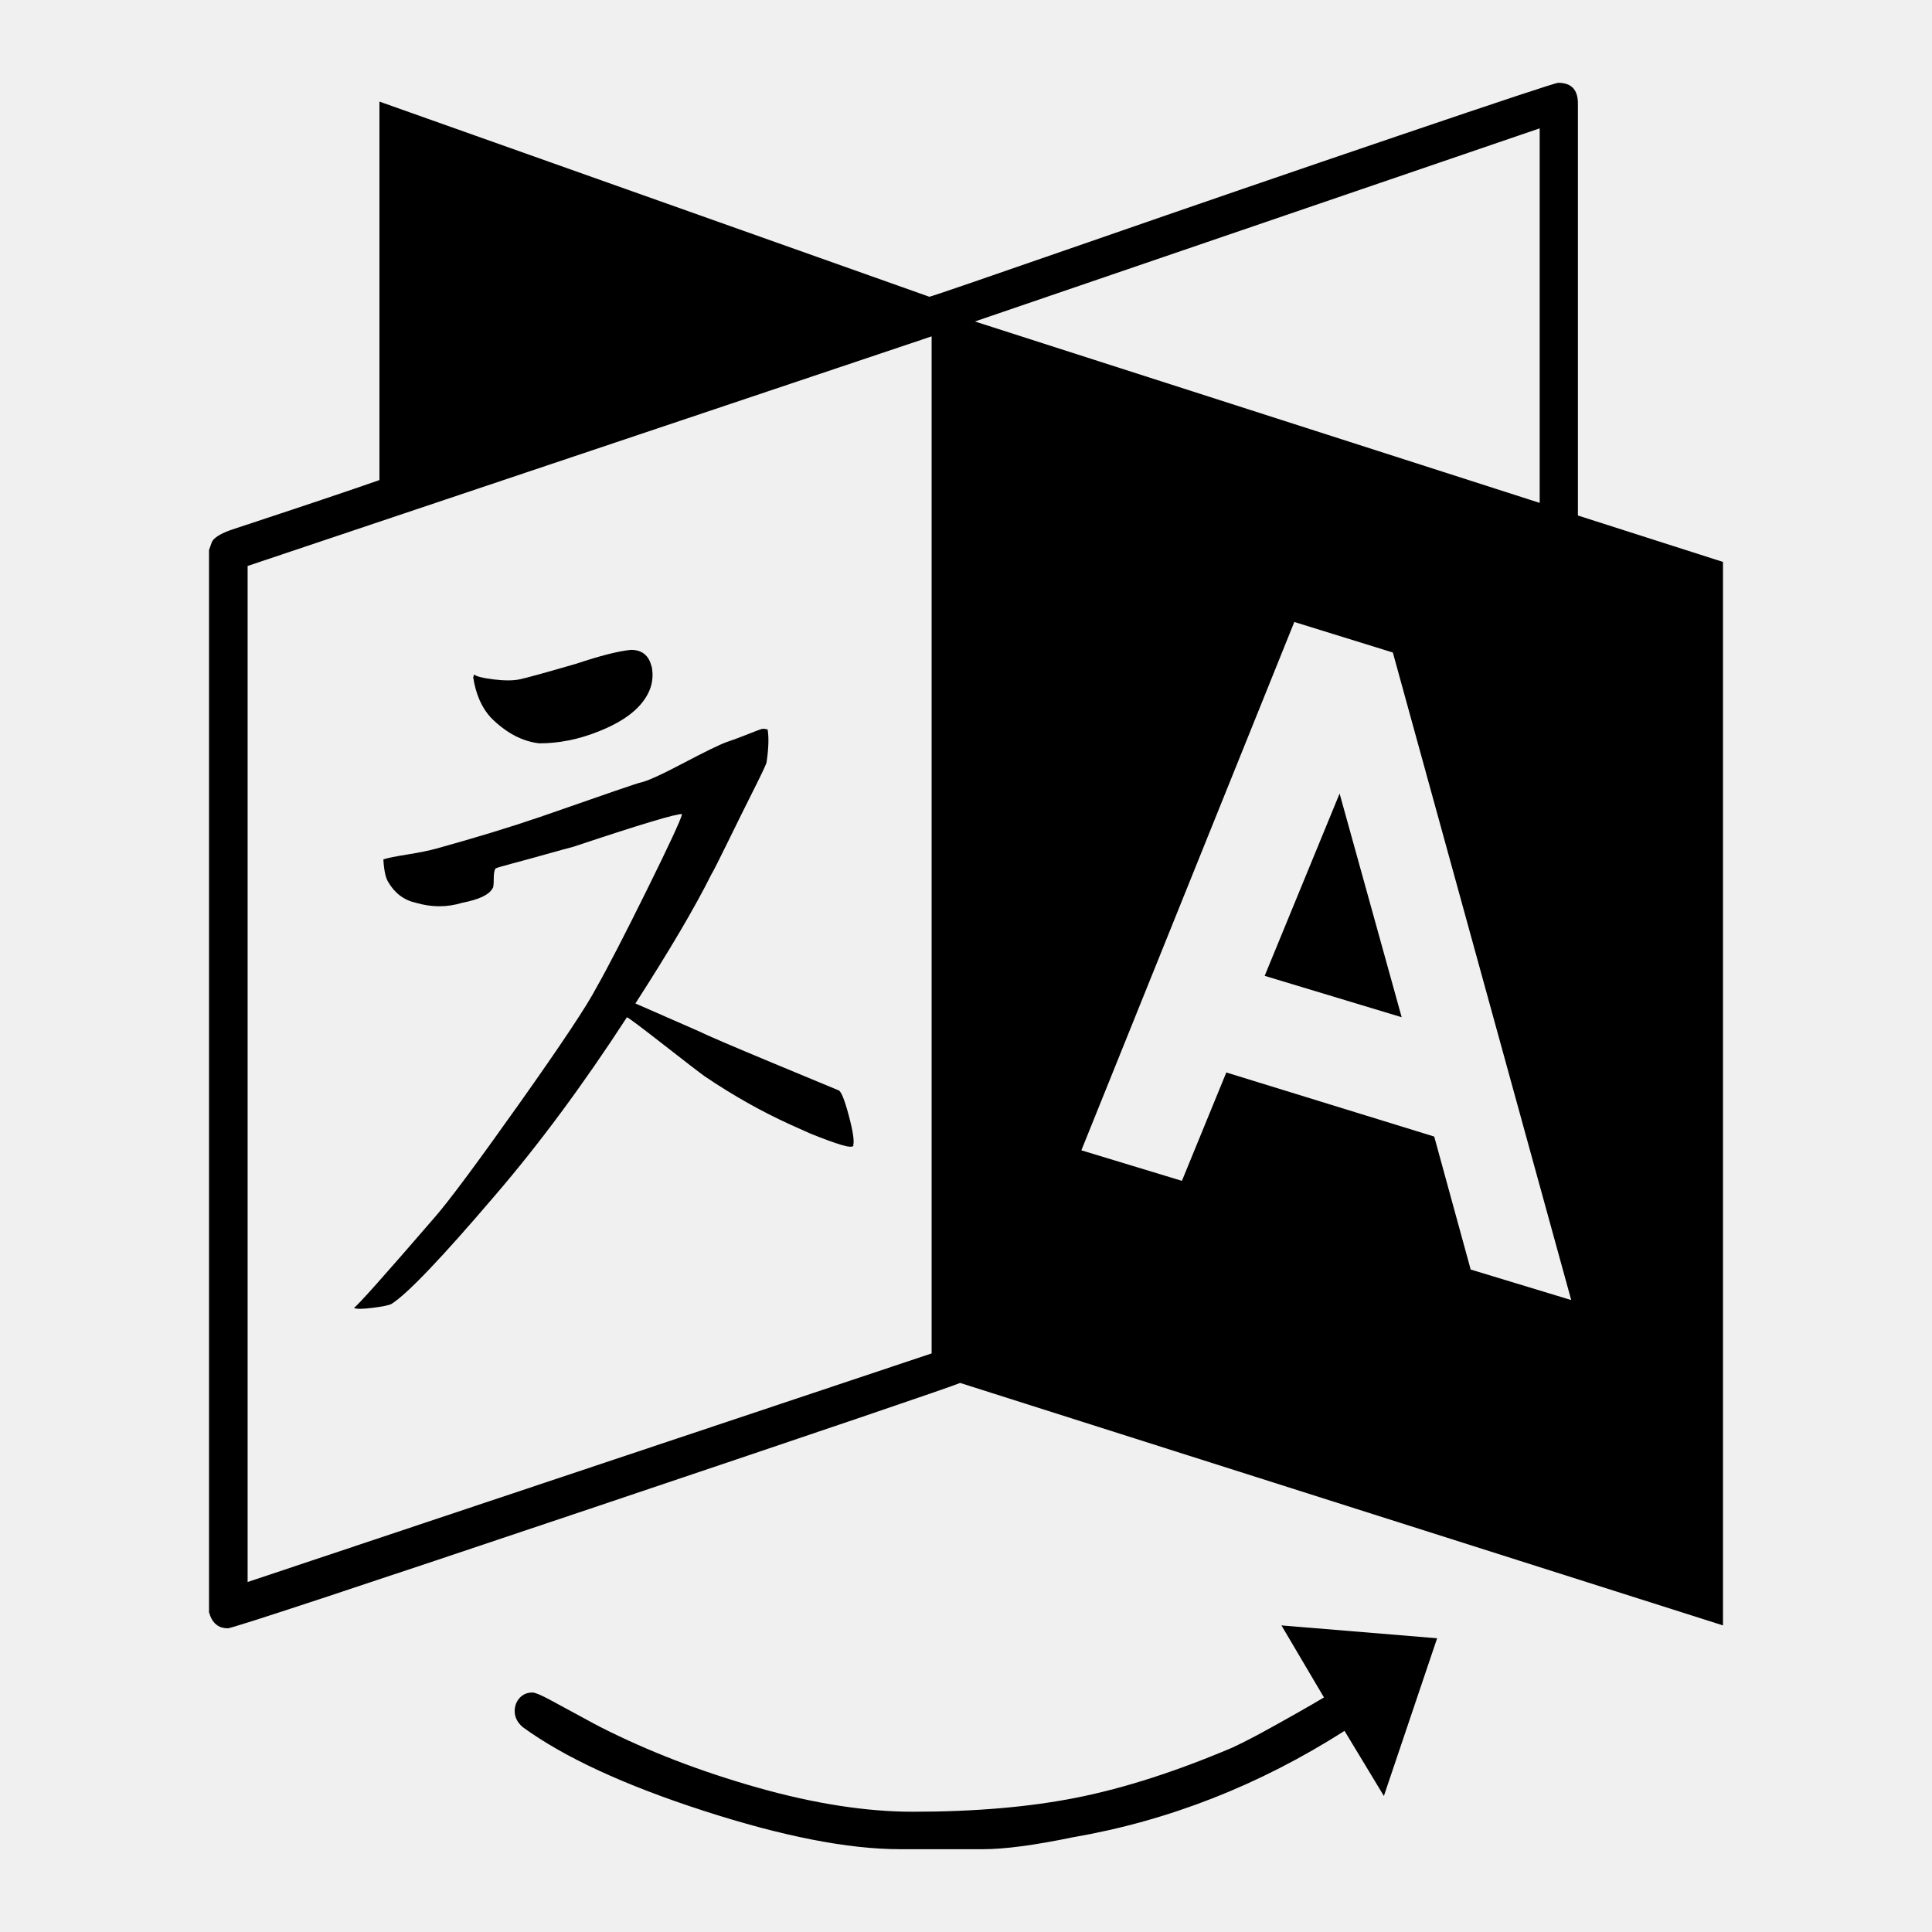
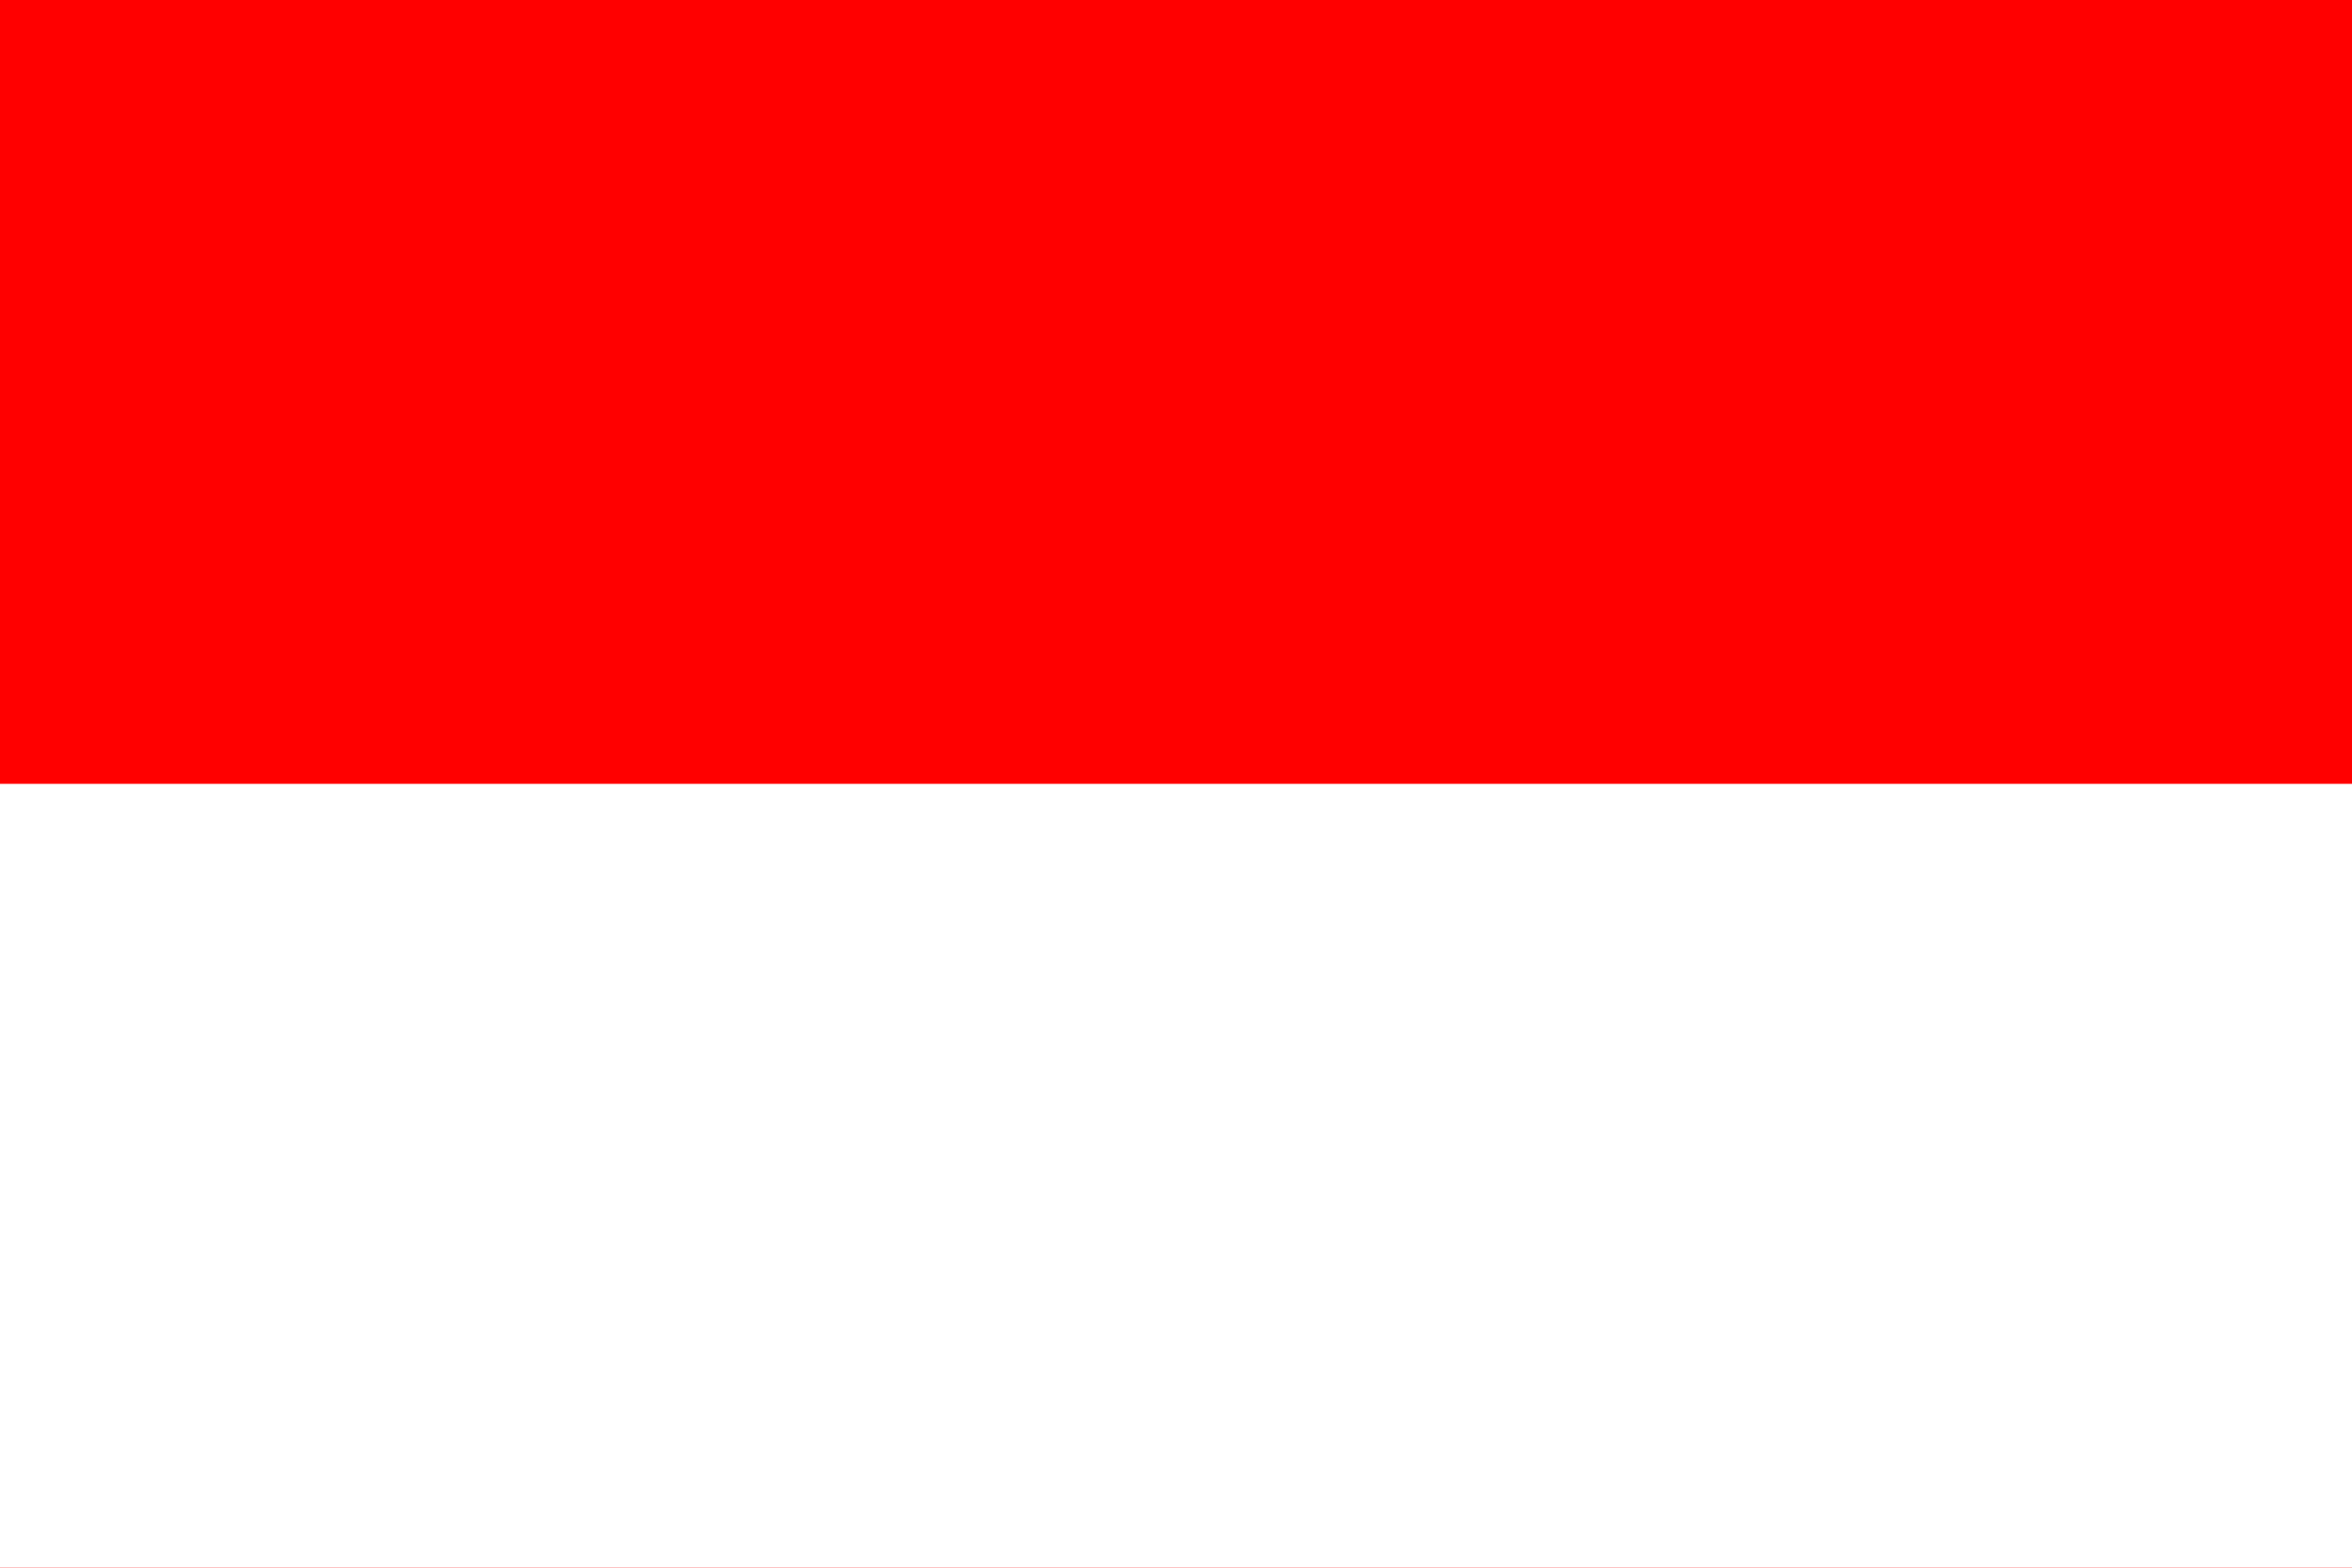
- <svg xmlns="http://www.w3.org/2000/svg" class="svg-icon" style="background-color: #fff" viewBox="-48 -48 1120 1120" version="1.1">
-   <path d="M446.876 615.994q-0.585 1.682-7.167-0.293t-17.991-6.582l-11.409-5.119q-25.158-11.409-49.73-28.01-4.022-2.852-23.402-17.991t-21.72-16.309q-38.248 58.872-76.57 103.409-46.293 54.264-59.969 62.821-2.267 1.17-11.116 2.267t-10.604 0q3.437-2.267 46.878-52.582 11.994-13.676 48.852-65.673t44.83-67.428q9.727-17.113 29.107-56.312t20.55-44.245q-4.534-0.585-62.821 18.868-4.534 1.17-15.723 4.315t-19.746 5.412-9.727 2.852q-1.17 1.17-1.17 5.997t-0.585 5.412q-2.852 5.704-17.698 8.556-13.164 4.022-26.84 0-10.312-2.267-16.016-11.994-2.267-3.437-2.852-13.164 3.437-1.17 13.968-2.852t16.82-3.437q33.129-9.142 59.969-18.283 57.116-19.965 58.287-19.965 5.704-1.17 24.572-11.116t25.158-12.286q5.119-1.682 12.286-4.534t8.264-3.145 3.437 0.293q1.17 6.874-0.585 18.868 0 1.17-7.167 15.431t-15.138 30.569-9.727 19.161q-14.261 28.595-44.026 74.814l36.566 16.016q6.874 3.437 42.563 18.283t38.541 16.016q2.267 0.585 5.997 14.553t2.56 17.406zM329.791 338.311q1.682 8.556-2.267 16.016-6.874 13.164-28.595 21.72-17.113 6.874-34.299 6.874-14.846-1.682-28.01-14.846-7.971-8.556-10.312-23.402l0.585-1.682q1.682 1.682 11.116 2.852t15.138 0 33.129-9.142q20.55-6.874 31.447-7.971 9.727 0 11.994 9.727zM728.582 412.028l35.981 129.664-79.422-23.987zM95.547 869.106l396.524-132.516 0-589.593-396.524 133.101 0 589.082zM804.566 687.957l58.287 17.698-103.409-375.389-57.116-17.698-123.448 306.279 58.287 17.698 25.743-62.821 120.522 37.151zM517.156 138.367l327.414 105.164 0-217.13zM694.868 894.263l90.245 7.46-30.862 91.416-22.817-37.736q-74.303 47.39-157.673 61.724-33.129 6.874-51.997 6.874l-47.975 0q-45.123 0-114.013-22.305t-104.872-48.56q-4.534-4.022-4.534-9.142 0-4.534 2.852-7.679t7.46-3.145q2.267 0 10.312 4.315t17.406 9.434 11.701 6.289q41.685 21.135 91.123 35.104t89.953 13.968q54.264 0 95.438-8.264t89.733-28.887q8.556-4.022 17.406-8.849t19.453-10.824 16.309-9.434zM950.831 277.757l0 616.506-442.232-140.56q-7.971 3.437-214.278 72.84t-210.256 69.403q-7.46 0-10.312-7.46 0-0.585-0.585-1.682l0-615.921q1.682-5.119 2.267-5.704 2.852-3.437 11.409-6.289 60.554-19.965 85.126-28.595l0-219.397 318.784 113.136q1.17 0 91.708-31.447t180.564-62.016 92.293-30.569q11.409 0 11.409 11.994l0 238.85z" fill="#000" />
+ <svg xmlns="http://www.w3.org/2000/svg" width="1200" height="800" viewBox="0 0 3 2">
+   <path fill="red" d="M0 0h3v2H0z" />
+   <path fill="#fff" d="M0 1h3v1H0z" />
</svg>
